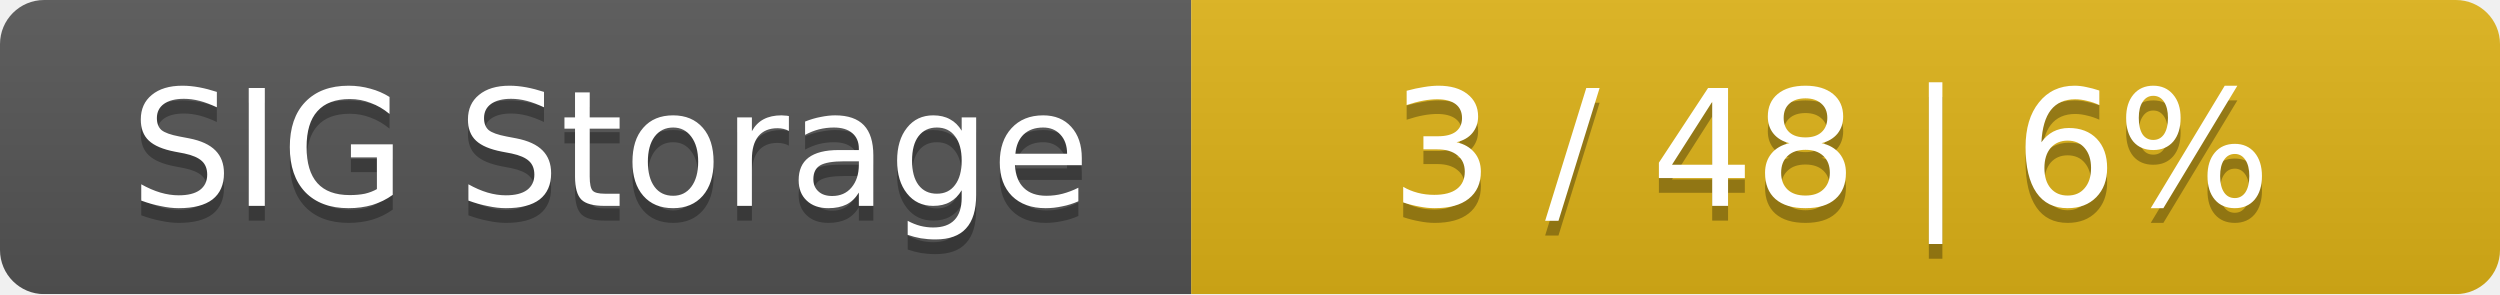
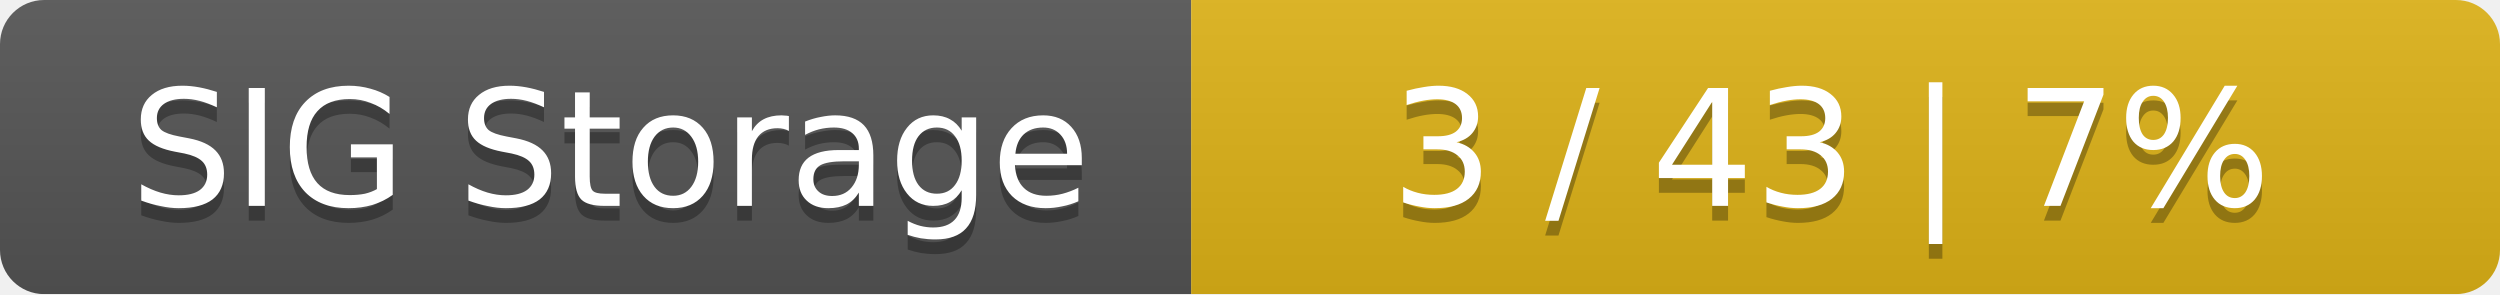
<svg xmlns="http://www.w3.org/2000/svg" width="170" height="20">
  <linearGradient id="smooth" x2="0" y2="100%">
    <stop offset="0" stop-color="#bbb" stop-opacity=".1" />
    <stop offset="1" stop-opacity=".1" />
  </linearGradient>
  <mask id="round">
    <rect width="170" height="20" rx="3" fill="#fff" />
  </mask>
  <g mask="url(#round)">
    <rect width="81" height="20" fill="#555" />
    <rect x="81" width="89" height="20" fill="#dfb317" />
    <rect width="170" height="20" fill="url(#smooth)" />
  </g>
  <g fill="#fff" text-anchor="middle" font-family="DejaVu Sans,Verdana,Geneva,sans-serif" font-size="11">
    <text x="41.5" y="15" fill="#010101" fill-opacity=".3">SIG Storage</text>
    <text x="41.5" y="14">SIG Storage</text>
-     <text x="124.5" y="15" fill="#010101" fill-opacity=".3">3 / 48    |    6%</text>
-     <text x="124.5" y="14">3 / 48    |    6%</text>
+     <text x="124.5" y="15" fill="#010101" fill-opacity=".3">3 / 43    |    7%</text>
+     <text x="124.5" y="14">3 / 43    |    7%</text>
  </g>
</svg>
